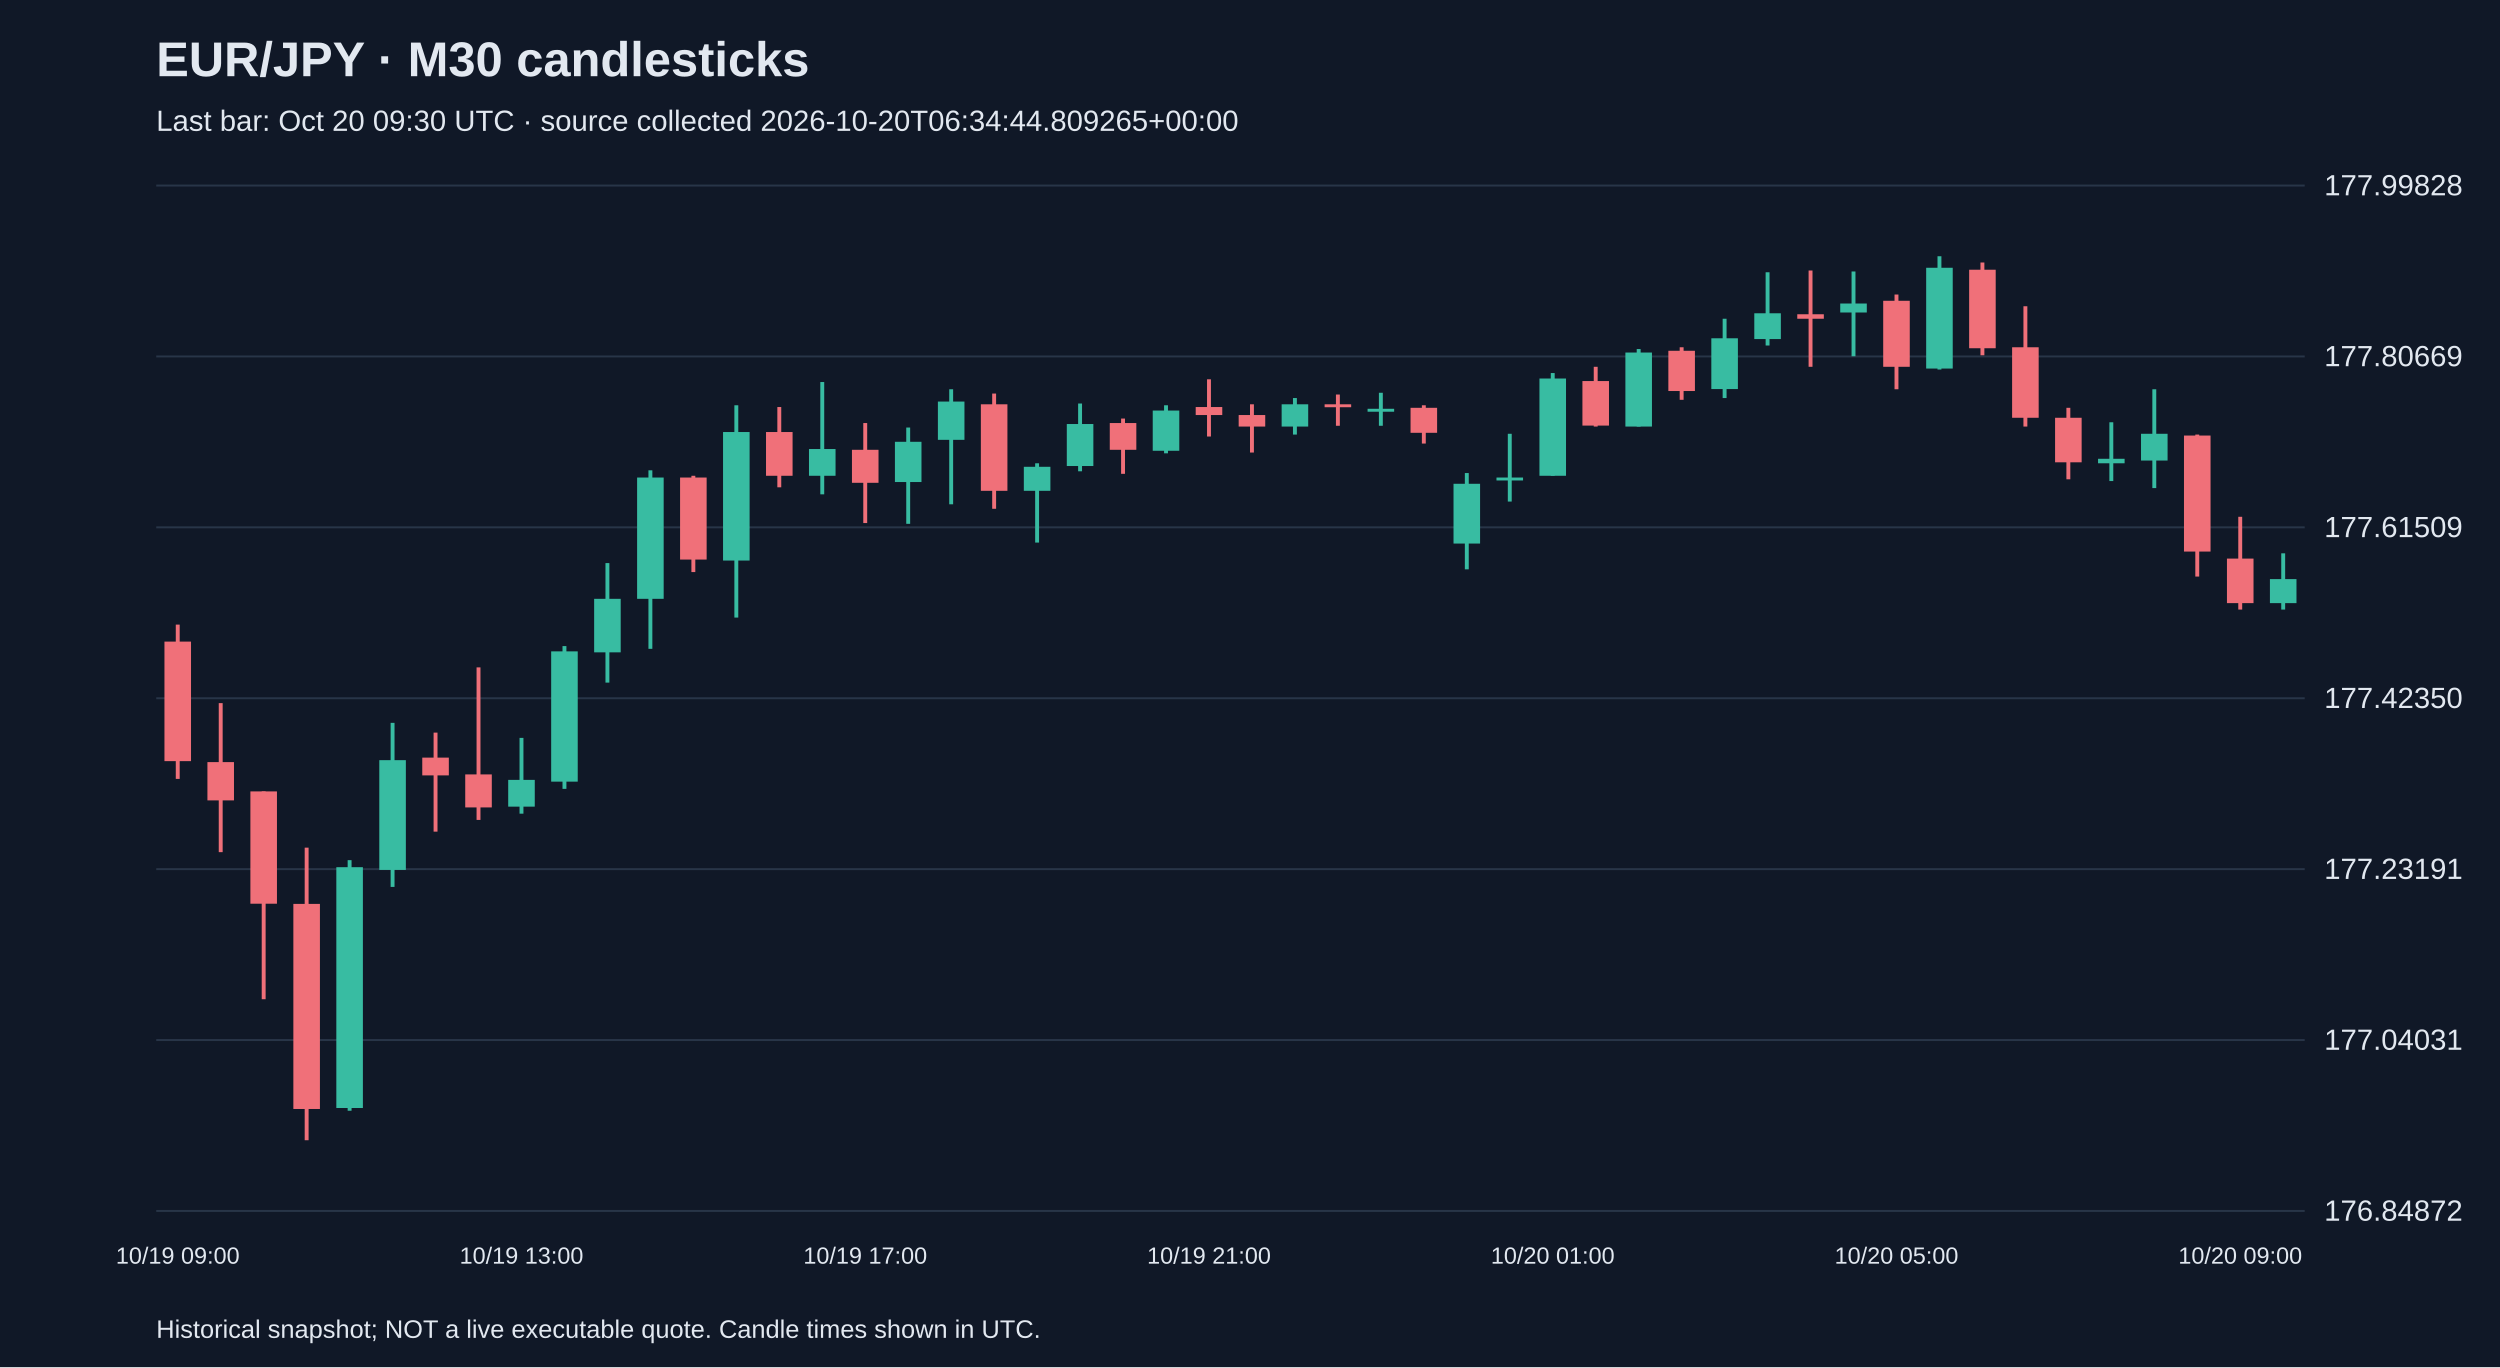
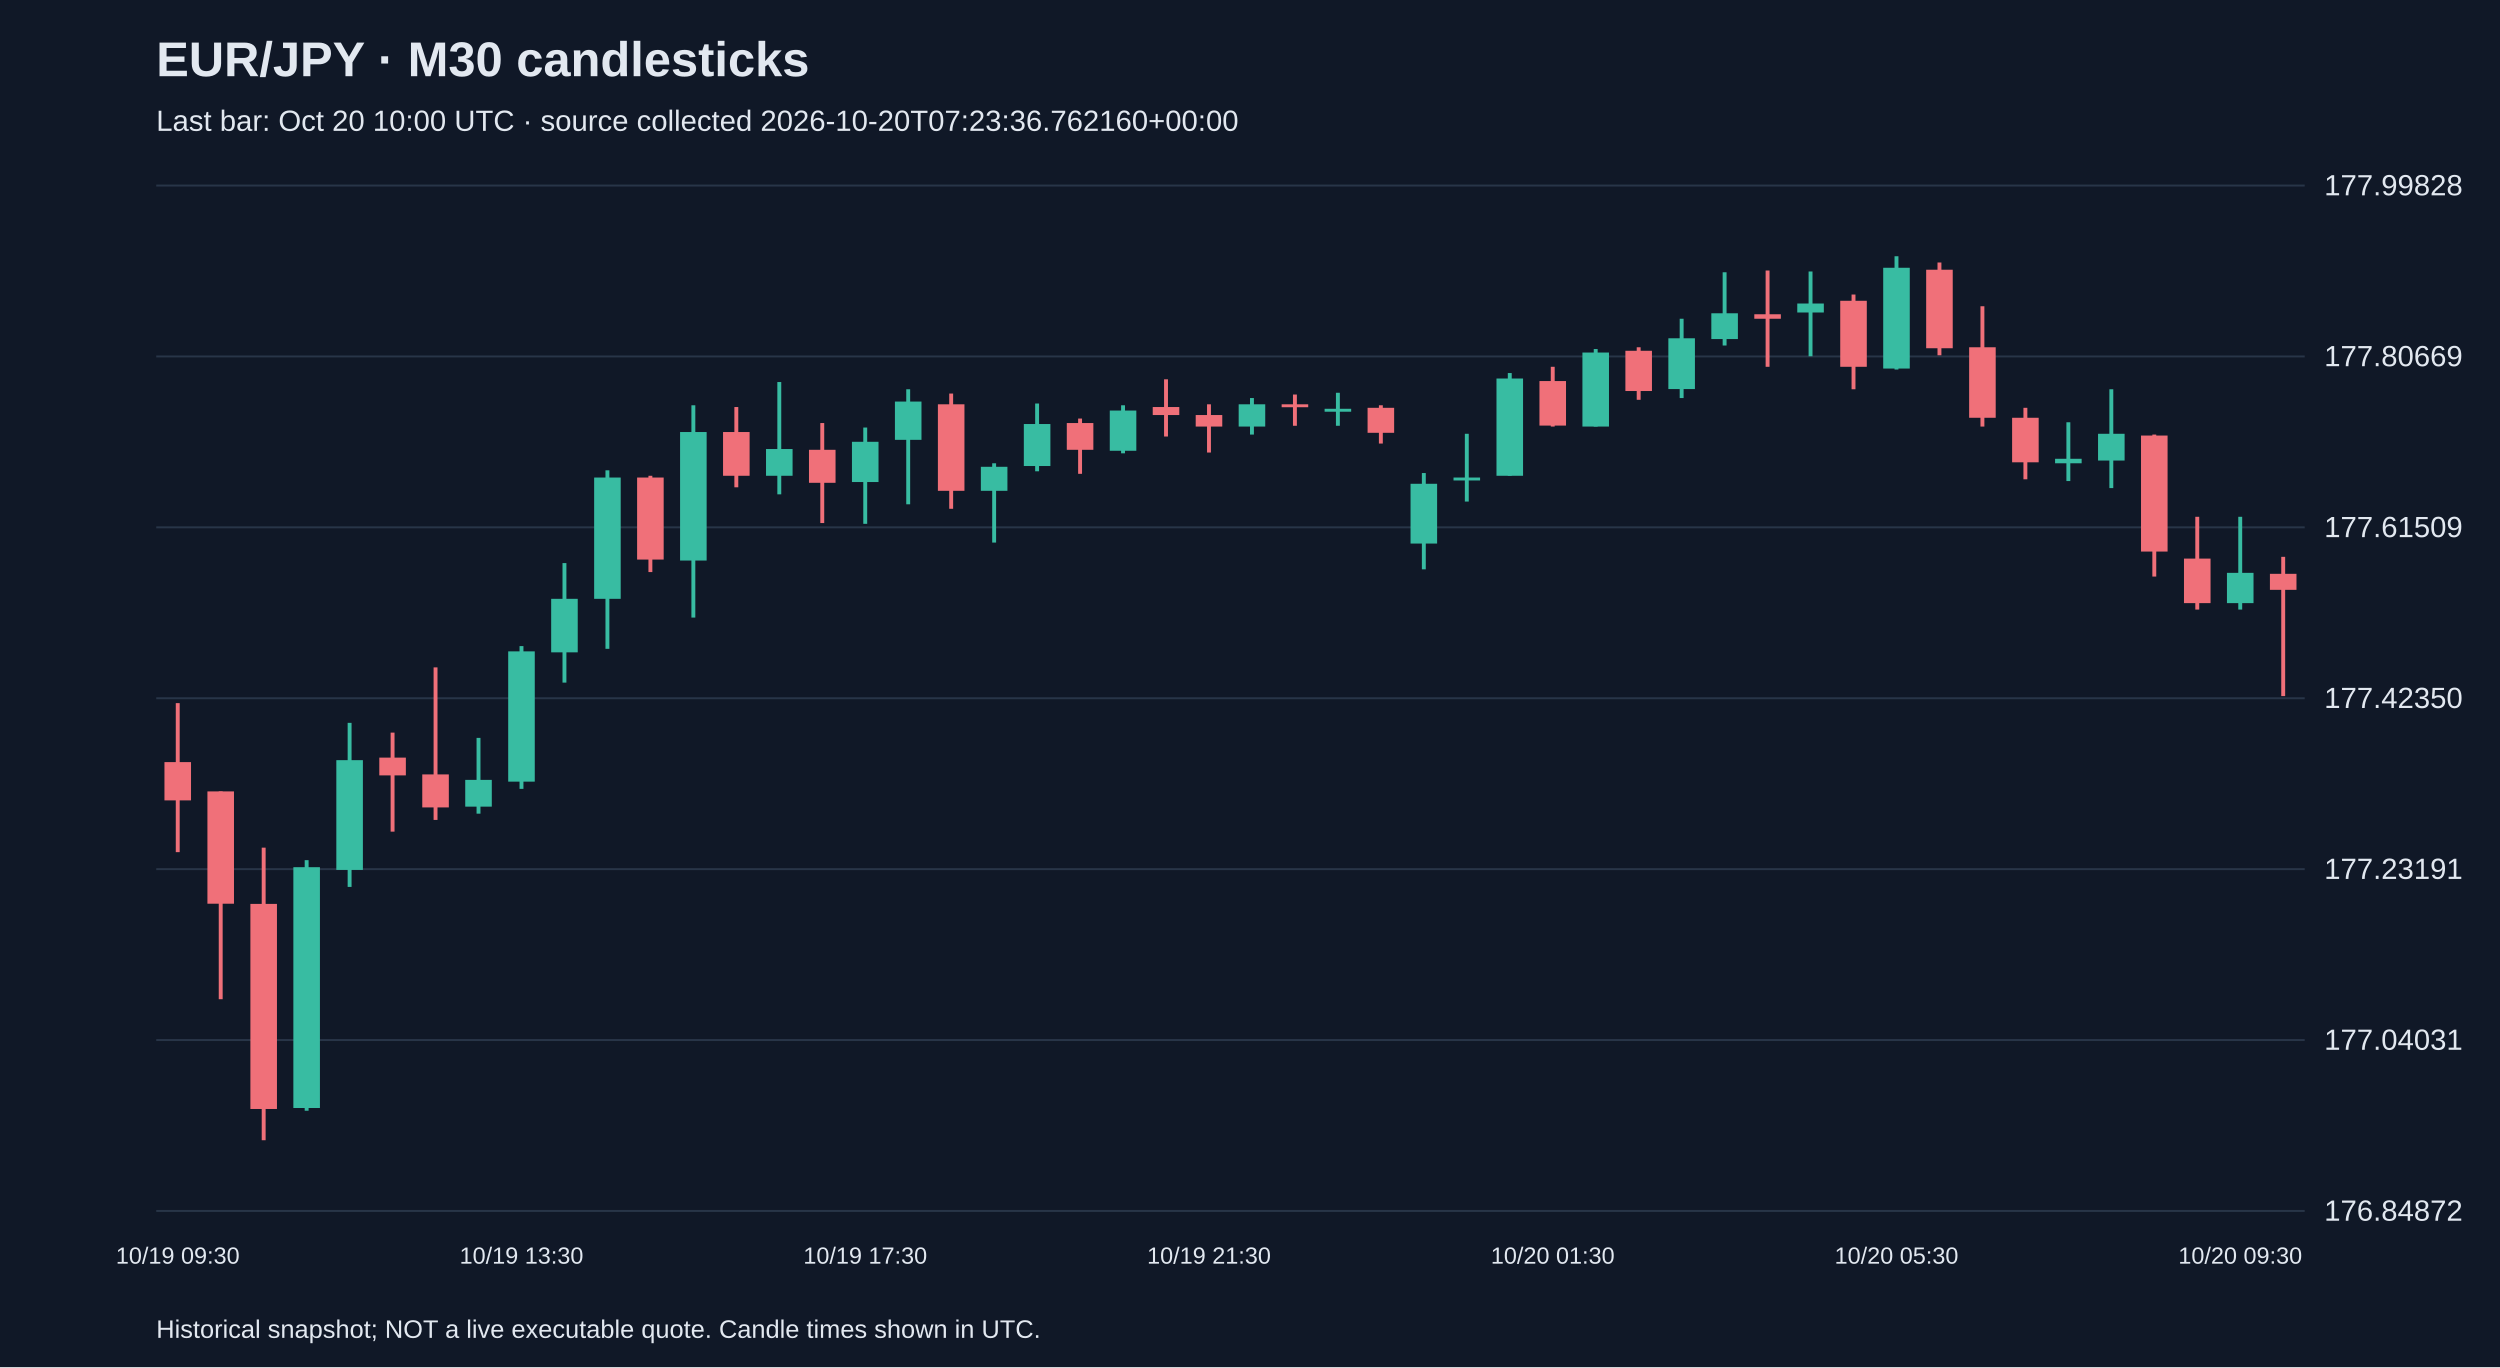
<svg xmlns="http://www.w3.org/2000/svg" viewBox="0 0 1280 700">
  <rect width="100%" height="100%" fill="#101827" />
  <style>text{font-family:Arial,sans-serif;fill:#e2e8f0}</style>
  <text x="80" y="39" font-size="25" font-weight="bold">EUR/JPY · M30 candlesticks</text>
-   <text x="80" y="67" font-size="15" fill="#a6b1c5">Last bar: Oct 20 09:30 UTC · source collected 2026-10-20T06:34:44.809265+00:00</text>
+   <text x="80" y="67" font-size="15" fill="#a6b1c5">Last bar: Oct 20 10:00 UTC · source collected 2026-10-20T07:23:36.762160+00:00</text>
  <line x1="80" y1="620.0" x2="1180" y2="620.0" stroke="#283548" />
  <text x="1190" y="625.0" font-size="15">176.84872</text>
  <line x1="80" y1="532.5" x2="1180" y2="532.5" stroke="#283548" />
  <text x="1190" y="537.5" font-size="15">177.04031</text>
  <line x1="80" y1="445.0" x2="1180" y2="445.0" stroke="#283548" />
  <text x="1190" y="450.0" font-size="15">177.23191</text>
  <line x1="80" y1="357.5" x2="1180" y2="357.5" stroke="#283548" />
  <text x="1190" y="362.5" font-size="15">177.42350</text>
  <line x1="80" y1="270.0" x2="1180" y2="270.0" stroke="#283548" />
  <text x="1190" y="275.0" font-size="15">177.61509</text>
  <line x1="80" y1="182.5" x2="1180" y2="182.5" stroke="#283548" />
  <text x="1190" y="187.5" font-size="15">177.80669</text>
  <line x1="80" y1="95.0" x2="1180" y2="95.0" stroke="#283548" />
  <text x="1190" y="100.0" font-size="15">177.99828</text>
-   <line x1="91.0" y1="319.8" x2="91.0" y2="398.8" stroke="#f07079" stroke-width="2" />
-   <rect x="84.2" y="328.5" width="13.6" height="61.2" fill="#f07079" />
-   <text x="91.0" y="647" text-anchor="middle" font-size="12">10/19 09:00</text>
-   <line x1="113.0" y1="360.0" x2="113.0" y2="436.3" stroke="#f07079" stroke-width="2" />
-   <rect x="106.2" y="390.2" width="13.6" height="19.6" fill="#f07079" />
-   <line x1="135.0" y1="405.2" x2="135.0" y2="511.6" stroke="#f07079" stroke-width="2" />
-   <rect x="128.2" y="405.2" width="13.6" height="57.5" fill="#f07079" />
-   <line x1="157.0" y1="434.0" x2="157.0" y2="583.8" stroke="#f07079" stroke-width="2" />
-   <rect x="150.2" y="462.8" width="13.6" height="105.0" fill="#f07079" />
-   <line x1="179.0" y1="440.4" x2="179.0" y2="568.7" stroke="#38bca2" stroke-width="2" />
-   <rect x="172.2" y="444.0" width="13.6" height="123.3" fill="#38bca2" />
-   <line x1="201.0" y1="370.1" x2="201.0" y2="454.1" stroke="#38bca2" stroke-width="2" />
-   <rect x="194.2" y="389.2" width="13.6" height="56.2" fill="#38bca2" />
-   <line x1="223.0" y1="375.1" x2="223.0" y2="425.8" stroke="#f07079" stroke-width="2" />
-   <rect x="216.2" y="387.9" width="13.6" height="9.1" fill="#f07079" />
-   <line x1="245.0" y1="341.7" x2="245.0" y2="419.8" stroke="#f07079" stroke-width="2" />
-   <rect x="238.2" y="396.5" width="13.6" height="16.9" fill="#f07079" />
-   <line x1="267.0" y1="377.8" x2="267.0" y2="416.6" stroke="#38bca2" stroke-width="2" />
-   <rect x="260.2" y="399.3" width="13.6" height="13.7" fill="#38bca2" />
-   <text x="267.0" y="647" text-anchor="middle" font-size="12">10/19 13:00</text>
-   <line x1="289.0" y1="330.8" x2="289.0" y2="403.9" stroke="#38bca2" stroke-width="2" />
-   <rect x="282.2" y="333.5" width="13.6" height="66.7" fill="#38bca2" />
-   <line x1="311.0" y1="288.3" x2="311.0" y2="349.5" stroke="#38bca2" stroke-width="2" />
-   <rect x="304.2" y="306.6" width="13.6" height="27.4" fill="#38bca2" />
-   <line x1="333.0" y1="240.8" x2="333.0" y2="332.2" stroke="#38bca2" stroke-width="2" />
-   <rect x="326.2" y="244.5" width="13.6" height="62.1" fill="#38bca2" />
-   <line x1="355.0" y1="243.6" x2="355.0" y2="292.9" stroke="#f07079" stroke-width="2" />
-   <rect x="348.2" y="244.5" width="13.6" height="42.0" fill="#f07079" />
-   <line x1="377.0" y1="207.5" x2="377.0" y2="316.2" stroke="#38bca2" stroke-width="2" />
-   <rect x="370.2" y="221.2" width="13.6" height="65.8" fill="#38bca2" />
-   <line x1="399.0" y1="208.4" x2="399.0" y2="249.5" stroke="#f07079" stroke-width="2" />
-   <rect x="392.2" y="221.2" width="13.6" height="22.4" fill="#f07079" />
-   <line x1="421.0" y1="195.6" x2="421.0" y2="253.1" stroke="#38bca2" stroke-width="2" />
-   <rect x="414.2" y="229.9" width="13.6" height="13.7" fill="#38bca2" />
-   <line x1="443.0" y1="216.6" x2="443.0" y2="267.8" stroke="#f07079" stroke-width="2" />
-   <rect x="436.2" y="230.3" width="13.6" height="16.9" fill="#f07079" />
-   <text x="443.0" y="647" text-anchor="middle" font-size="12">10/19 17:00</text>
-   <line x1="465.0" y1="218.9" x2="465.0" y2="268.2" stroke="#38bca2" stroke-width="2" />
-   <rect x="458.2" y="226.2" width="13.6" height="20.6" fill="#38bca2" />
-   <line x1="487.0" y1="199.3" x2="487.0" y2="258.2" stroke="#38bca2" stroke-width="2" />
-   <rect x="480.2" y="205.6" width="13.6" height="19.6" fill="#38bca2" />
-   <line x1="509.0" y1="201.5" x2="509.0" y2="260.5" stroke="#f07079" stroke-width="2" />
-   <rect x="502.2" y="207.0" width="13.6" height="44.3" fill="#f07079" />
-   <line x1="531.0" y1="237.2" x2="531.0" y2="277.8" stroke="#38bca2" stroke-width="2" />
-   <rect x="524.2" y="239.0" width="13.6" height="12.3" fill="#38bca2" />
-   <line x1="553.0" y1="206.6" x2="553.0" y2="241.3" stroke="#38bca2" stroke-width="2" />
-   <rect x="546.2" y="217.1" width="13.6" height="21.5" fill="#38bca2" />
-   <line x1="575.0" y1="214.3" x2="575.0" y2="242.6" stroke="#f07079" stroke-width="2" />
-   <rect x="568.2" y="216.6" width="13.6" height="13.7" fill="#f07079" />
-   <line x1="597.0" y1="207.5" x2="597.0" y2="232.1" stroke="#38bca2" stroke-width="2" />
-   <rect x="590.2" y="210.2" width="13.6" height="20.6" fill="#38bca2" />
-   <line x1="619.0" y1="194.2" x2="619.0" y2="223.5" stroke="#f07079" stroke-width="2" />
-   <rect x="612.2" y="208.4" width="13.6" height="4.1" fill="#f07079" />
-   <text x="619.0" y="647" text-anchor="middle" font-size="12">10/19 21:00</text>
-   <line x1="641.0" y1="207.0" x2="641.0" y2="231.7" stroke="#f07079" stroke-width="2" />
-   <rect x="634.2" y="212.5" width="13.6" height="5.9" fill="#f07079" />
-   <line x1="663.0" y1="203.8" x2="663.0" y2="222.5" stroke="#38bca2" stroke-width="2" />
-   <rect x="656.2" y="207.0" width="13.6" height="11.4" fill="#38bca2" />
-   <line x1="685.0" y1="202.0" x2="685.0" y2="218.0" stroke="#f07079" stroke-width="2" />
-   <rect x="678.2" y="207.0" width="13.6" height="1.5" fill="#f07079" />
-   <line x1="707.0" y1="201.1" x2="707.0" y2="218.0" stroke="#38bca2" stroke-width="2" />
-   <rect x="700.2" y="209.3" width="13.6" height="1.5" fill="#38bca2" />
-   <line x1="729.0" y1="207.5" x2="729.0" y2="227.1" stroke="#f07079" stroke-width="2" />
-   <rect x="722.2" y="208.8" width="13.6" height="12.8" fill="#f07079" />
-   <line x1="751.0" y1="242.2" x2="751.0" y2="291.5" stroke="#38bca2" stroke-width="2" />
-   <rect x="744.2" y="247.7" width="13.6" height="30.6" fill="#38bca2" />
-   <line x1="773.0" y1="222.1" x2="773.0" y2="256.8" stroke="#38bca2" stroke-width="2" />
-   <rect x="766.2" y="244.5" width="13.6" height="1.5" fill="#38bca2" />
-   <line x1="795.0" y1="191.0" x2="795.0" y2="243.6" stroke="#38bca2" stroke-width="2" />
-   <rect x="788.2" y="193.8" width="13.6" height="49.8" fill="#38bca2" />
-   <text x="795.0" y="647" text-anchor="middle" font-size="12">10/20 01:00</text>
-   <line x1="817.0" y1="187.8" x2="817.0" y2="218.4" stroke="#f07079" stroke-width="2" />
-   <rect x="810.2" y="195.1" width="13.6" height="22.8" fill="#f07079" />
-   <line x1="839.0" y1="178.7" x2="839.0" y2="218.4" stroke="#38bca2" stroke-width="2" />
-   <rect x="832.2" y="180.5" width="13.6" height="37.9" fill="#38bca2" />
-   <line x1="861.0" y1="177.8" x2="861.0" y2="204.7" stroke="#f07079" stroke-width="2" />
-   <rect x="854.2" y="179.6" width="13.6" height="20.6" fill="#f07079" />
-   <line x1="883.0" y1="163.2" x2="883.0" y2="203.8" stroke="#38bca2" stroke-width="2" />
-   <rect x="876.2" y="173.2" width="13.6" height="26.0" fill="#38bca2" />
-   <line x1="905.0" y1="139.4" x2="905.0" y2="176.9" stroke="#38bca2" stroke-width="2" />
-   <rect x="898.2" y="160.4" width="13.6" height="13.2" fill="#38bca2" />
-   <line x1="927.0" y1="138.5" x2="927.0" y2="187.8" stroke="#f07079" stroke-width="2" />
-   <rect x="920.2" y="160.9" width="13.6" height="2.3" fill="#f07079" />
-   <line x1="949.0" y1="139.0" x2="949.0" y2="182.4" stroke="#38bca2" stroke-width="2" />
-   <rect x="942.2" y="155.4" width="13.6" height="4.6" fill="#38bca2" />
-   <line x1="971.0" y1="150.8" x2="971.0" y2="199.3" stroke="#f07079" stroke-width="2" />
-   <rect x="964.2" y="154.0" width="13.6" height="33.8" fill="#f07079" />
-   <text x="971.0" y="647" text-anchor="middle" font-size="12">10/20 05:00</text>
-   <line x1="993.0" y1="131.2" x2="993.0" y2="189.2" stroke="#38bca2" stroke-width="2" />
-   <rect x="986.2" y="137.1" width="13.6" height="51.6" fill="#38bca2" />
-   <line x1="1015.0" y1="134.4" x2="1015.0" y2="181.9" stroke="#f07079" stroke-width="2" />
-   <rect x="1008.2" y="138.1" width="13.6" height="40.2" fill="#f07079" />
-   <line x1="1037.0" y1="156.8" x2="1037.0" y2="218.4" stroke="#f07079" stroke-width="2" />
-   <rect x="1030.2" y="177.8" width="13.6" height="36.1" fill="#f07079" />
-   <line x1="1059.0" y1="208.8" x2="1059.0" y2="245.4" stroke="#f07079" stroke-width="2" />
-   <rect x="1052.2" y="213.9" width="13.6" height="22.8" fill="#f07079" />
-   <line x1="1081.0" y1="216.2" x2="1081.0" y2="246.3" stroke="#38bca2" stroke-width="2" />
-   <rect x="1074.2" y="234.9" width="13.6" height="2.3" fill="#38bca2" />
-   <line x1="1103.0" y1="199.3" x2="1103.0" y2="249.9" stroke="#38bca2" stroke-width="2" />
-   <rect x="1096.2" y="222.1" width="13.6" height="13.7" fill="#38bca2" />
-   <line x1="1125.0" y1="222.5" x2="1125.0" y2="295.2" stroke="#f07079" stroke-width="2" />
-   <rect x="1118.2" y="223.0" width="13.6" height="59.4" fill="#f07079" />
-   <line x1="1147.0" y1="264.6" x2="1147.0" y2="312.1" stroke="#f07079" stroke-width="2" />
-   <rect x="1140.2" y="286.0" width="13.6" height="22.8" fill="#f07079" />
-   <text x="1147.0" y="647" text-anchor="middle" font-size="12">10/20 09:00</text>
-   <line x1="1169.0" y1="283.3" x2="1169.0" y2="312.1" stroke="#38bca2" stroke-width="2" />
-   <rect x="1162.2" y="296.5" width="13.6" height="12.3" fill="#38bca2" />
+   <line x1="91.0" y1="360.0" x2="91.0" y2="436.3" stroke="#f07079" stroke-width="2" />
+   <rect x="84.2" y="390.2" width="13.6" height="19.6" fill="#f07079" />
+   <text x="91.0" y="647" text-anchor="middle" font-size="12">10/19 09:30</text>
+   <line x1="113.0" y1="405.2" x2="113.0" y2="511.6" stroke="#f07079" stroke-width="2" />
+   <rect x="106.2" y="405.2" width="13.6" height="57.5" fill="#f07079" />
+   <line x1="135.0" y1="434.0" x2="135.0" y2="583.8" stroke="#f07079" stroke-width="2" />
+   <rect x="128.2" y="462.8" width="13.6" height="105.0" fill="#f07079" />
+   <line x1="157.0" y1="440.4" x2="157.0" y2="568.7" stroke="#38bca2" stroke-width="2" />
+   <rect x="150.2" y="444.0" width="13.6" height="123.3" fill="#38bca2" />
+   <line x1="179.0" y1="370.1" x2="179.0" y2="454.1" stroke="#38bca2" stroke-width="2" />
+   <rect x="172.2" y="389.2" width="13.6" height="56.2" fill="#38bca2" />
+   <line x1="201.0" y1="375.1" x2="201.0" y2="425.8" stroke="#f07079" stroke-width="2" />
+   <rect x="194.2" y="387.9" width="13.6" height="9.1" fill="#f07079" />
+   <line x1="223.0" y1="341.7" x2="223.0" y2="419.8" stroke="#f07079" stroke-width="2" />
+   <rect x="216.2" y="396.5" width="13.6" height="16.9" fill="#f07079" />
+   <line x1="245.0" y1="377.8" x2="245.0" y2="416.6" stroke="#38bca2" stroke-width="2" />
+   <rect x="238.2" y="399.3" width="13.6" height="13.7" fill="#38bca2" />
+   <line x1="267.0" y1="330.8" x2="267.0" y2="403.9" stroke="#38bca2" stroke-width="2" />
+   <rect x="260.2" y="333.5" width="13.6" height="66.7" fill="#38bca2" />
+   <text x="267.0" y="647" text-anchor="middle" font-size="12">10/19 13:30</text>
+   <line x1="289.0" y1="288.3" x2="289.0" y2="349.5" stroke="#38bca2" stroke-width="2" />
+   <rect x="282.2" y="306.6" width="13.6" height="27.4" fill="#38bca2" />
+   <line x1="311.0" y1="240.8" x2="311.0" y2="332.2" stroke="#38bca2" stroke-width="2" />
+   <rect x="304.2" y="244.5" width="13.6" height="62.1" fill="#38bca2" />
+   <line x1="333.0" y1="243.6" x2="333.0" y2="292.9" stroke="#f07079" stroke-width="2" />
+   <rect x="326.2" y="244.5" width="13.6" height="42.0" fill="#f07079" />
+   <line x1="355.0" y1="207.5" x2="355.0" y2="316.2" stroke="#38bca2" stroke-width="2" />
+   <rect x="348.2" y="221.2" width="13.6" height="65.8" fill="#38bca2" />
+   <line x1="377.0" y1="208.4" x2="377.0" y2="249.5" stroke="#f07079" stroke-width="2" />
+   <rect x="370.2" y="221.2" width="13.6" height="22.4" fill="#f07079" />
+   <line x1="399.0" y1="195.6" x2="399.0" y2="253.1" stroke="#38bca2" stroke-width="2" />
+   <rect x="392.2" y="229.9" width="13.6" height="13.7" fill="#38bca2" />
+   <line x1="421.0" y1="216.6" x2="421.0" y2="267.8" stroke="#f07079" stroke-width="2" />
+   <rect x="414.2" y="230.3" width="13.6" height="16.9" fill="#f07079" />
+   <line x1="443.0" y1="218.9" x2="443.0" y2="268.2" stroke="#38bca2" stroke-width="2" />
+   <rect x="436.2" y="226.2" width="13.6" height="20.6" fill="#38bca2" />
+   <text x="443.0" y="647" text-anchor="middle" font-size="12">10/19 17:30</text>
+   <line x1="465.0" y1="199.3" x2="465.0" y2="258.2" stroke="#38bca2" stroke-width="2" />
+   <rect x="458.2" y="205.6" width="13.6" height="19.6" fill="#38bca2" />
+   <line x1="487.0" y1="201.5" x2="487.0" y2="260.5" stroke="#f07079" stroke-width="2" />
+   <rect x="480.2" y="207.0" width="13.6" height="44.3" fill="#f07079" />
+   <line x1="509.0" y1="237.2" x2="509.0" y2="277.8" stroke="#38bca2" stroke-width="2" />
+   <rect x="502.2" y="239.0" width="13.6" height="12.3" fill="#38bca2" />
+   <line x1="531.0" y1="206.6" x2="531.0" y2="241.3" stroke="#38bca2" stroke-width="2" />
+   <rect x="524.2" y="217.1" width="13.6" height="21.5" fill="#38bca2" />
+   <line x1="553.0" y1="214.3" x2="553.0" y2="242.6" stroke="#f07079" stroke-width="2" />
+   <rect x="546.2" y="216.6" width="13.6" height="13.7" fill="#f07079" />
+   <line x1="575.0" y1="207.5" x2="575.0" y2="232.1" stroke="#38bca2" stroke-width="2" />
+   <rect x="568.2" y="210.2" width="13.6" height="20.6" fill="#38bca2" />
+   <line x1="597.0" y1="194.2" x2="597.0" y2="223.5" stroke="#f07079" stroke-width="2" />
+   <rect x="590.2" y="208.4" width="13.6" height="4.1" fill="#f07079" />
+   <line x1="619.0" y1="207.0" x2="619.0" y2="231.7" stroke="#f07079" stroke-width="2" />
+   <rect x="612.2" y="212.5" width="13.6" height="5.9" fill="#f07079" />
+   <text x="619.0" y="647" text-anchor="middle" font-size="12">10/19 21:30</text>
+   <line x1="641.0" y1="203.8" x2="641.0" y2="222.5" stroke="#38bca2" stroke-width="2" />
+   <rect x="634.2" y="207.0" width="13.6" height="11.4" fill="#38bca2" />
+   <line x1="663.0" y1="202.0" x2="663.0" y2="218.0" stroke="#f07079" stroke-width="2" />
+   <rect x="656.2" y="207.0" width="13.6" height="1.5" fill="#f07079" />
+   <line x1="685.0" y1="201.1" x2="685.0" y2="218.0" stroke="#38bca2" stroke-width="2" />
+   <rect x="678.2" y="209.3" width="13.6" height="1.5" fill="#38bca2" />
+   <line x1="707.0" y1="207.5" x2="707.0" y2="227.1" stroke="#f07079" stroke-width="2" />
+   <rect x="700.2" y="208.8" width="13.6" height="12.8" fill="#f07079" />
+   <line x1="729.0" y1="242.2" x2="729.0" y2="291.5" stroke="#38bca2" stroke-width="2" />
+   <rect x="722.2" y="247.7" width="13.6" height="30.6" fill="#38bca2" />
+   <line x1="751.0" y1="222.1" x2="751.0" y2="256.8" stroke="#38bca2" stroke-width="2" />
+   <rect x="744.2" y="244.5" width="13.6" height="1.5" fill="#38bca2" />
+   <line x1="773.0" y1="191.0" x2="773.0" y2="243.6" stroke="#38bca2" stroke-width="2" />
+   <rect x="766.2" y="193.8" width="13.6" height="49.8" fill="#38bca2" />
+   <line x1="795.0" y1="187.8" x2="795.0" y2="218.4" stroke="#f07079" stroke-width="2" />
+   <rect x="788.2" y="195.1" width="13.6" height="22.8" fill="#f07079" />
+   <text x="795.0" y="647" text-anchor="middle" font-size="12">10/20 01:30</text>
+   <line x1="817.0" y1="178.7" x2="817.0" y2="218.4" stroke="#38bca2" stroke-width="2" />
+   <rect x="810.2" y="180.5" width="13.6" height="37.9" fill="#38bca2" />
+   <line x1="839.0" y1="177.8" x2="839.0" y2="204.7" stroke="#f07079" stroke-width="2" />
+   <rect x="832.2" y="179.6" width="13.6" height="20.6" fill="#f07079" />
+   <line x1="861.0" y1="163.2" x2="861.0" y2="203.8" stroke="#38bca2" stroke-width="2" />
+   <rect x="854.2" y="173.2" width="13.6" height="26.0" fill="#38bca2" />
+   <line x1="883.0" y1="139.4" x2="883.0" y2="176.9" stroke="#38bca2" stroke-width="2" />
+   <rect x="876.2" y="160.4" width="13.6" height="13.2" fill="#38bca2" />
+   <line x1="905.0" y1="138.5" x2="905.0" y2="187.8" stroke="#f07079" stroke-width="2" />
+   <rect x="898.2" y="160.9" width="13.6" height="2.3" fill="#f07079" />
+   <line x1="927.0" y1="139.0" x2="927.0" y2="182.4" stroke="#38bca2" stroke-width="2" />
+   <rect x="920.2" y="155.4" width="13.6" height="4.6" fill="#38bca2" />
+   <line x1="949.0" y1="150.8" x2="949.0" y2="199.3" stroke="#f07079" stroke-width="2" />
+   <rect x="942.2" y="154.0" width="13.6" height="33.8" fill="#f07079" />
+   <line x1="971.0" y1="131.2" x2="971.0" y2="189.2" stroke="#38bca2" stroke-width="2" />
+   <rect x="964.2" y="137.1" width="13.6" height="51.6" fill="#38bca2" />
+   <text x="971.0" y="647" text-anchor="middle" font-size="12">10/20 05:30</text>
+   <line x1="993.0" y1="134.4" x2="993.0" y2="181.9" stroke="#f07079" stroke-width="2" />
+   <rect x="986.2" y="138.1" width="13.6" height="40.2" fill="#f07079" />
+   <line x1="1015.0" y1="156.8" x2="1015.0" y2="218.4" stroke="#f07079" stroke-width="2" />
+   <rect x="1008.2" y="177.8" width="13.6" height="36.1" fill="#f07079" />
+   <line x1="1037.0" y1="208.8" x2="1037.0" y2="245.4" stroke="#f07079" stroke-width="2" />
+   <rect x="1030.2" y="213.9" width="13.6" height="22.8" fill="#f07079" />
+   <line x1="1059.0" y1="216.2" x2="1059.0" y2="246.3" stroke="#38bca2" stroke-width="2" />
+   <rect x="1052.2" y="234.9" width="13.6" height="2.3" fill="#38bca2" />
+   <line x1="1081.0" y1="199.3" x2="1081.0" y2="249.9" stroke="#38bca2" stroke-width="2" />
+   <rect x="1074.2" y="222.1" width="13.6" height="13.7" fill="#38bca2" />
+   <line x1="1103.0" y1="222.5" x2="1103.0" y2="295.2" stroke="#f07079" stroke-width="2" />
+   <rect x="1096.2" y="223.0" width="13.6" height="59.4" fill="#f07079" />
+   <line x1="1125.0" y1="264.6" x2="1125.0" y2="312.1" stroke="#f07079" stroke-width="2" />
+   <rect x="1118.2" y="286.0" width="13.6" height="22.8" fill="#f07079" />
+   <line x1="1147.0" y1="264.6" x2="1147.0" y2="312.1" stroke="#38bca2" stroke-width="2" />
+   <rect x="1140.2" y="293.3" width="13.6" height="15.5" fill="#38bca2" />
+   <text x="1147.0" y="647" text-anchor="middle" font-size="12">10/20 09:30</text>
+   <line x1="1169.0" y1="285.1" x2="1169.0" y2="356.4" stroke="#f07079" stroke-width="2" />
+   <rect x="1162.2" y="293.8" width="13.6" height="8.2" fill="#f07079" />
  <text x="80" y="685" font-size="13">Historical snapshot; NOT a live executable quote. Candle times shown in UTC.</text>
</svg>
